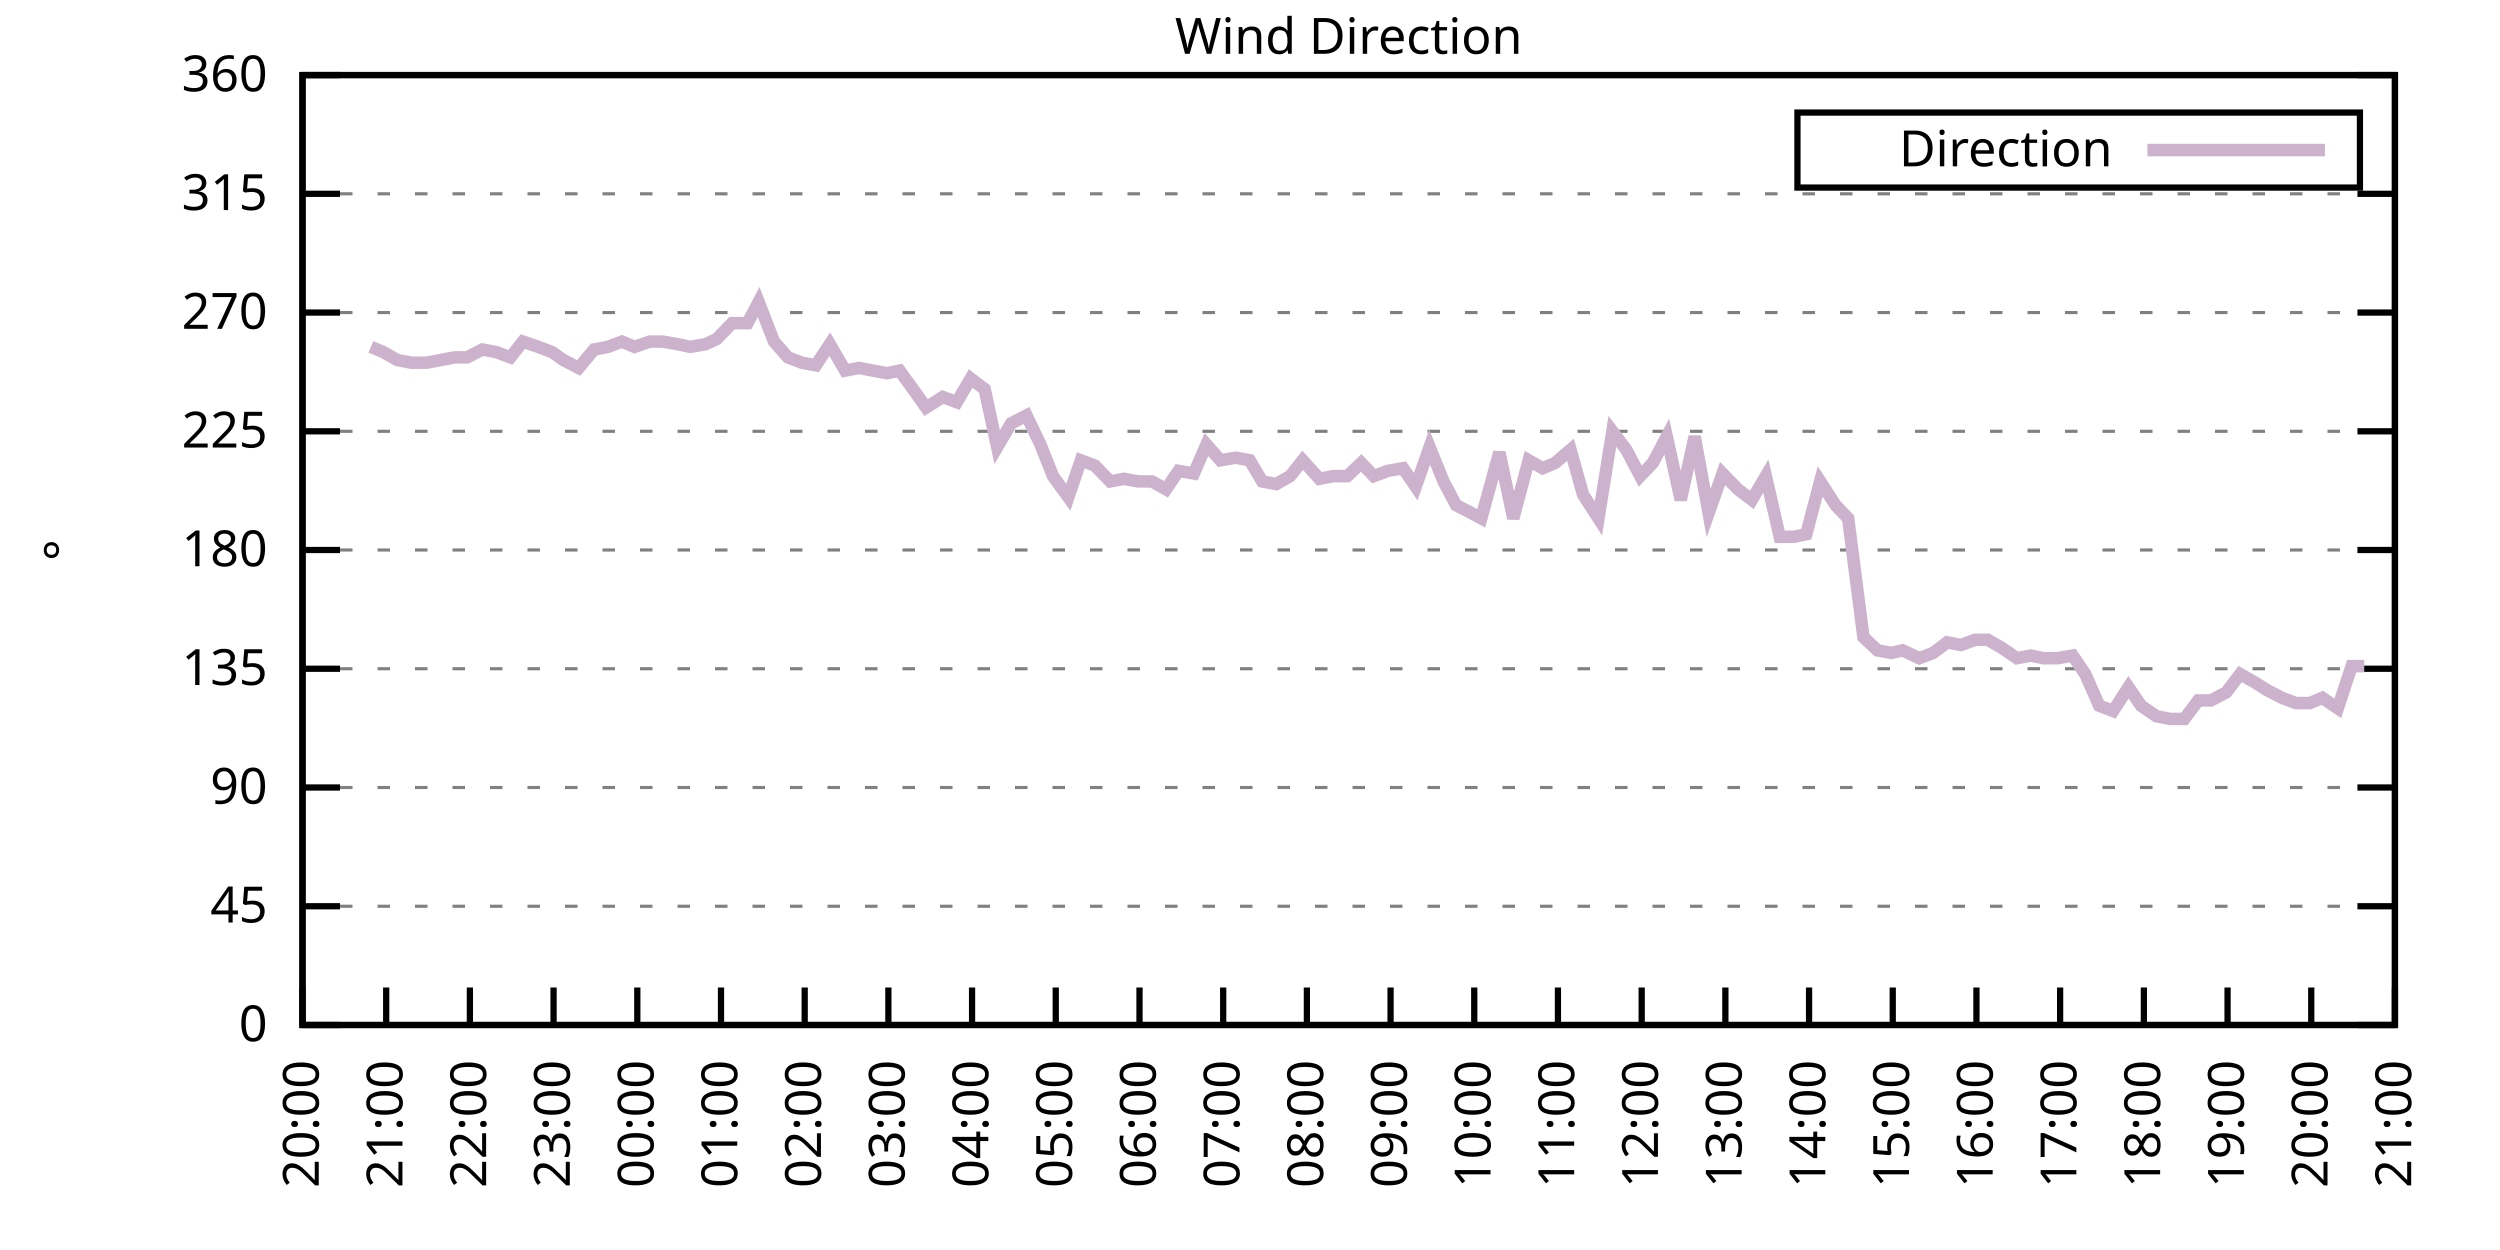
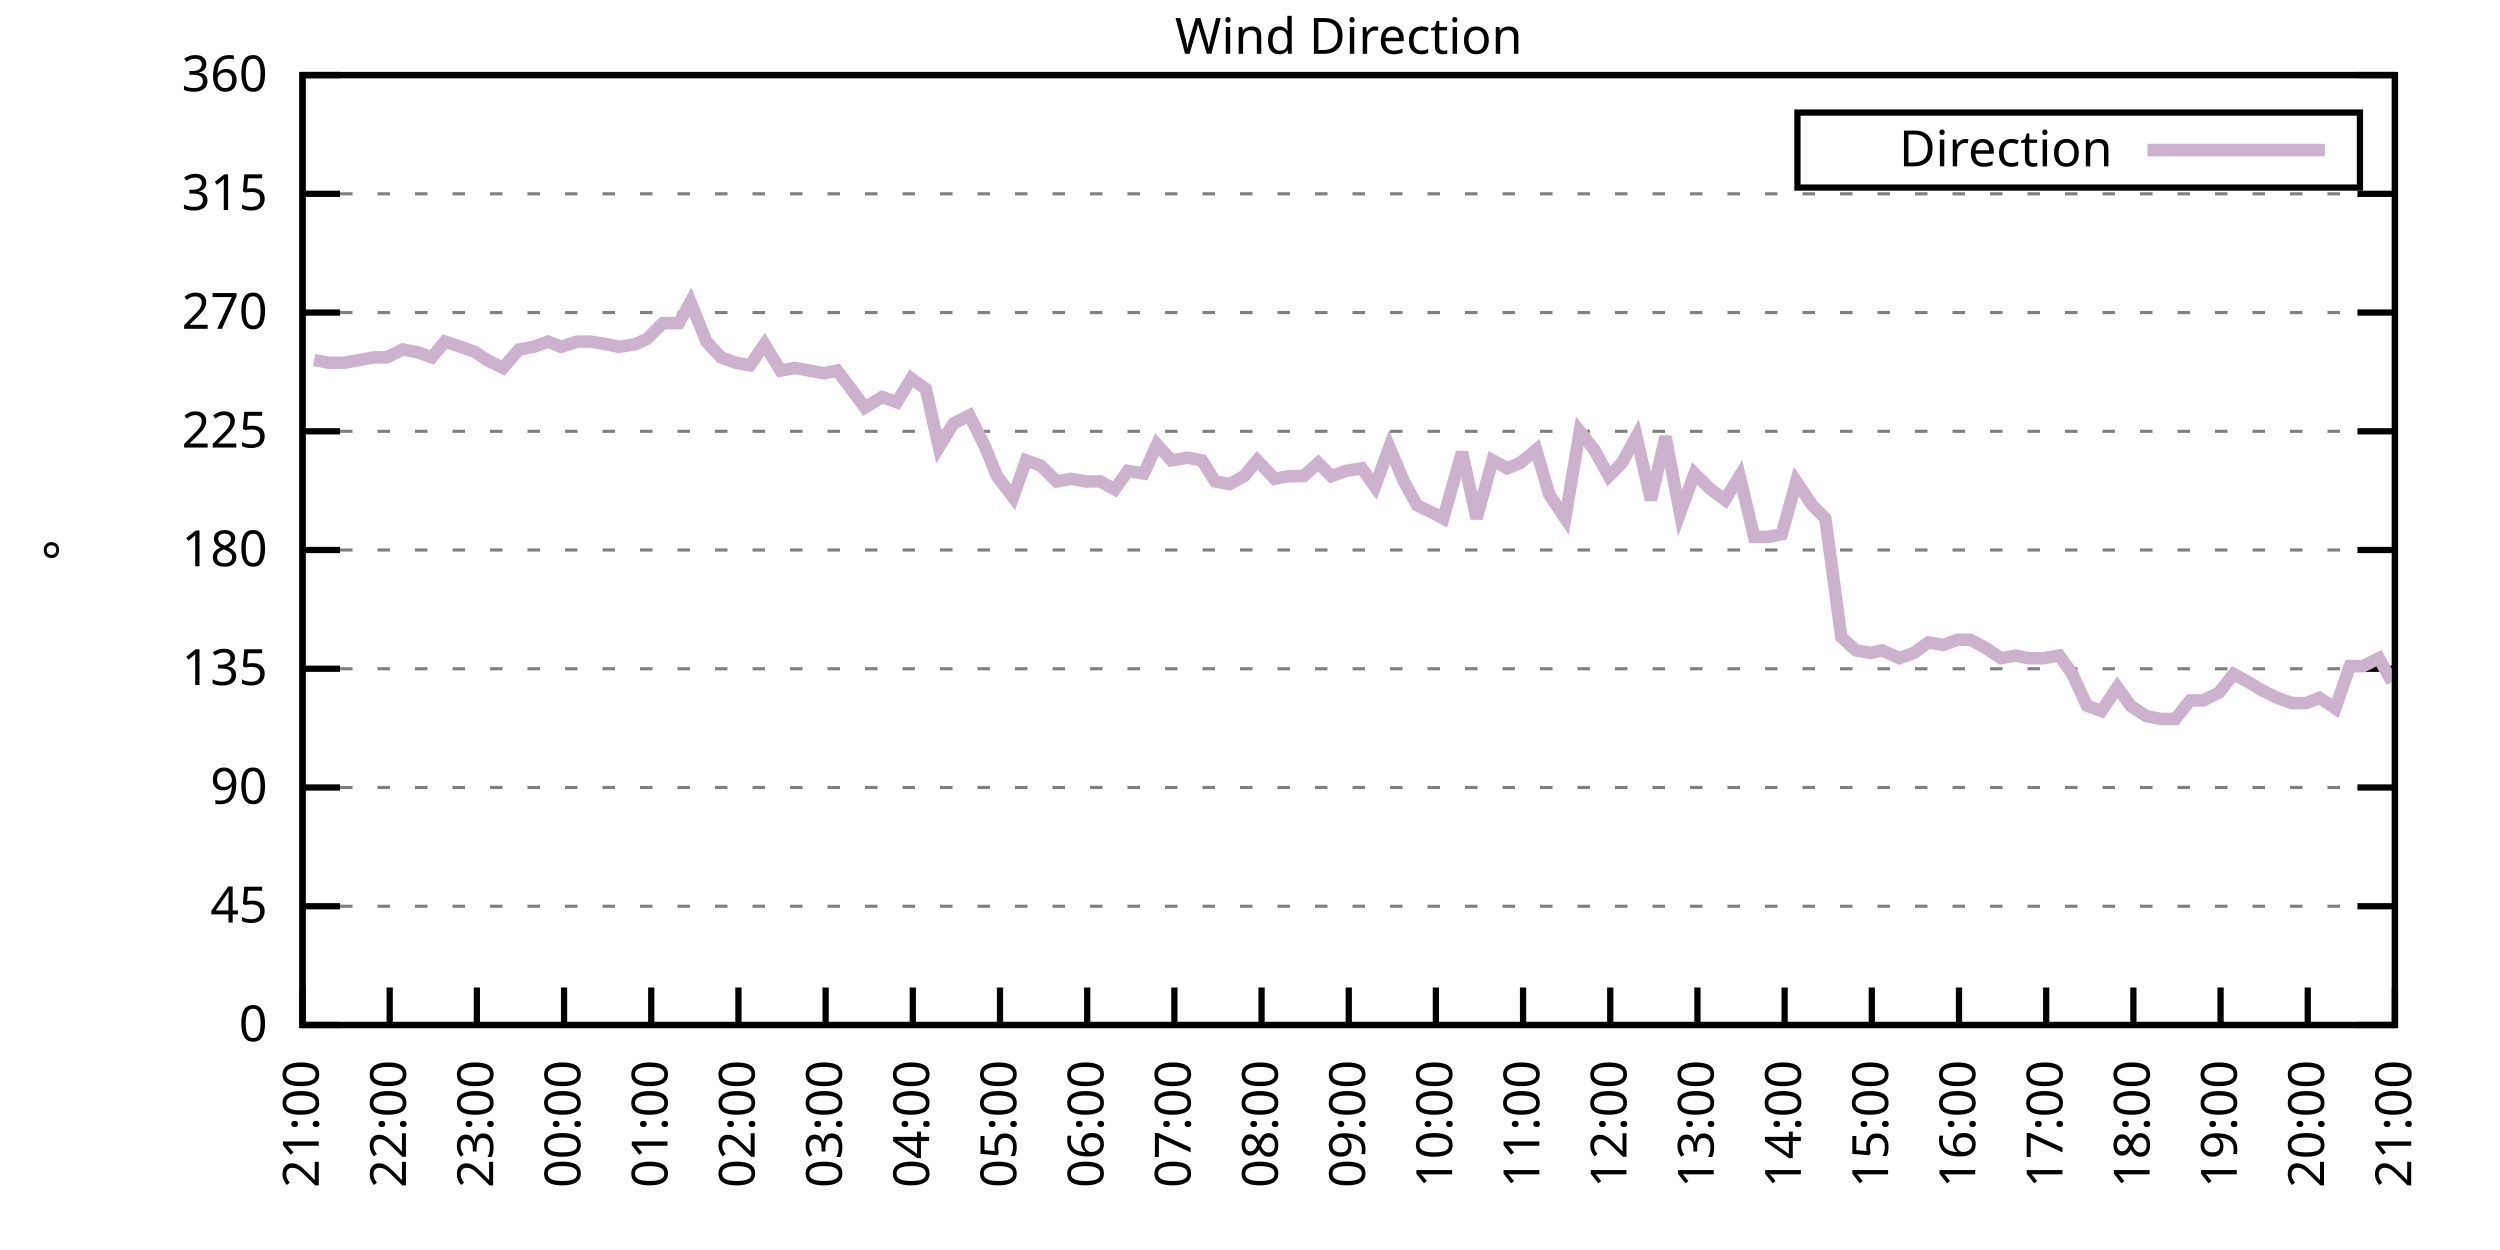
<svg xmlns="http://www.w3.org/2000/svg" xmlns:xlink="http://www.w3.org/1999/xlink" width="400" height="200" viewBox="0 0 400 200">
  <g id="gnuplot_canvas">
    <rect x="0" y="0" width="400" height="200" fill="none" />
    <defs>
      <circle id="gpDot" r="0.5" stroke-width="0.5" stroke="currentColor" />
      <path id="gpPt0" stroke-width="0.333" stroke="currentColor" d="M-1,0 h2 M0,-1 v2" />
      <path id="gpPt1" stroke-width="0.333" stroke="currentColor" d="M-1,-1 L1,1 M1,-1 L-1,1" />
      <path id="gpPt2" stroke-width="0.333" stroke="currentColor" d="M-1,0 L1,0 M0,-1 L0,1 M-1,-1 L1,1 M-1,1 L1,-1" />
      <rect id="gpPt3" stroke-width="0.333" stroke="currentColor" x="-1" y="-1" width="2" height="2" />
      <rect id="gpPt4" stroke-width="0.333" stroke="currentColor" fill="currentColor" x="-1" y="-1" width="2" height="2" />
      <circle id="gpPt5" stroke-width="0.333" stroke="currentColor" cx="0" cy="0" r="1" />
      <use xlink:href="#gpPt5" id="gpPt6" fill="currentColor" stroke="none" />
      <path id="gpPt7" stroke-width="0.333" stroke="currentColor" d="M0,-1.33 L-1.33,0.67 L1.33,0.67 z" />
      <use xlink:href="#gpPt7" id="gpPt8" fill="currentColor" stroke="none" />
      <use xlink:href="#gpPt7" id="gpPt9" stroke="currentColor" transform="rotate(180)" />
      <use xlink:href="#gpPt9" id="gpPt10" fill="currentColor" stroke="none" />
      <use xlink:href="#gpPt3" id="gpPt11" stroke="currentColor" transform="rotate(45)" />
      <use xlink:href="#gpPt11" id="gpPt12" fill="currentColor" stroke="none" />
      <path id="gpPt13" stroke-width="0.333" stroke="currentColor" d="M0,1.330 L1.265,0.411 L0.782,-1.067 L-0.782,-1.076 L-1.265,0.411 z" />
      <use xlink:href="#gpPt13" id="gpPt14" fill="currentColor" stroke="none" />
      <filter id="textbox" filterUnits="objectBoundingBox" x="0" y="0" height="1" width="1">
        <feFlood flood-color="white" flood-opacity="1" result="bgnd" />
        <feComposite in="SourceGraphic" in2="bgnd" operator="atop" />
      </filter>
      <filter id="greybox" filterUnits="objectBoundingBox" x="0" y="0" height="1" width="1">
        <feFlood flood-color="lightgrey" flood-opacity="1" result="grey" />
        <feComposite in="SourceGraphic" in2="grey" operator="atop" />
      </filter>
    </defs>
    <g fill="none" color="white" stroke="currentColor" stroke-width="1.00" stroke-linecap="butt" stroke-linejoin="miter">
</g>
    <g fill="none" color="black" stroke="currentColor" stroke-width="1.00" stroke-linecap="butt" stroke-linejoin="miter">
      <g stroke="none" shape-rendering="crispEdges">
        <polygon fill="rgb(255, 255, 255)" points="48.40,164.00 383.18,164.00 383.18,12.02 48.40,12.02 " />
      </g>
    </g>
    <g fill="none" color="black" stroke="currentColor" stroke-width="1.00" stroke-linecap="butt" stroke-linejoin="miter">
</g>
    <g fill="none" color="black" stroke="black" stroke-width="0.50" stroke-linecap="butt" stroke-linejoin="miter">
</g>
    <g fill="none" color="gray" stroke="currentColor" stroke-width="0.50" stroke-linecap="butt" stroke-linejoin="miter">
      <path stroke="gray" stroke-dasharray="2,4" class="gridline" d="M48.40,164.00 L383.19,164.00  " />
    </g>
    <g fill="none" color="gray" stroke="gray" stroke-width="1.00" stroke-linecap="butt" stroke-linejoin="miter">
</g>
    <g fill="none" color="black" stroke="currentColor" stroke-width="1.00" stroke-linecap="butt" stroke-linejoin="miter">
      <path stroke="black" d="M48.40,164.00 L54.40,164.00 M383.19,164.00 L377.19,164.00  " />
      <g transform="translate(42.80,166.60)" stroke="none" fill="black" font-family="Sans" font-size="8.00" text-anchor="end">
        <text>
          <tspan font-family="Sans"> 0</tspan>
        </text>
      </g>
    </g>
    <g fill="none" color="black" stroke="currentColor" stroke-width="1.00" stroke-linecap="butt" stroke-linejoin="miter">
</g>
    <g fill="none" color="black" stroke="black" stroke-width="0.50" stroke-linecap="butt" stroke-linejoin="miter">
</g>
    <g fill="none" color="gray" stroke="currentColor" stroke-width="0.50" stroke-linecap="butt" stroke-linejoin="miter">
      <path stroke="gray" stroke-dasharray="2,4" class="gridline" d="M48.40,145.00 L383.19,145.00  " />
    </g>
    <g fill="none" color="gray" stroke="gray" stroke-width="1.00" stroke-linecap="butt" stroke-linejoin="miter">
</g>
    <g fill="none" color="black" stroke="currentColor" stroke-width="1.00" stroke-linecap="butt" stroke-linejoin="miter">
      <path stroke="black" d="M48.40,145.00 L54.40,145.00 M383.19,145.00 L377.19,145.00  " />
      <g transform="translate(42.80,147.60)" stroke="none" fill="black" font-family="Sans" font-size="8.00" text-anchor="end">
        <text>
          <tspan font-family="Sans"> 45</tspan>
        </text>
      </g>
    </g>
    <g fill="none" color="black" stroke="currentColor" stroke-width="1.00" stroke-linecap="butt" stroke-linejoin="miter">
</g>
    <g fill="none" color="black" stroke="black" stroke-width="0.50" stroke-linecap="butt" stroke-linejoin="miter">
</g>
    <g fill="none" color="gray" stroke="currentColor" stroke-width="0.50" stroke-linecap="butt" stroke-linejoin="miter">
      <path stroke="gray" stroke-dasharray="2,4" class="gridline" d="M48.40,126.00 L383.19,126.00  " />
    </g>
    <g fill="none" color="gray" stroke="gray" stroke-width="1.00" stroke-linecap="butt" stroke-linejoin="miter">
</g>
    <g fill="none" color="black" stroke="currentColor" stroke-width="1.00" stroke-linecap="butt" stroke-linejoin="miter">
      <path stroke="black" d="M48.40,126.00 L54.40,126.00 M383.19,126.00 L377.19,126.00  " />
      <g transform="translate(42.80,128.60)" stroke="none" fill="black" font-family="Sans" font-size="8.00" text-anchor="end">
        <text>
          <tspan font-family="Sans"> 90</tspan>
        </text>
      </g>
    </g>
    <g fill="none" color="black" stroke="currentColor" stroke-width="1.00" stroke-linecap="butt" stroke-linejoin="miter">
</g>
    <g fill="none" color="black" stroke="black" stroke-width="0.50" stroke-linecap="butt" stroke-linejoin="miter">
</g>
    <g fill="none" color="gray" stroke="currentColor" stroke-width="0.50" stroke-linecap="butt" stroke-linejoin="miter">
      <path stroke="gray" stroke-dasharray="2,4" class="gridline" d="M48.40,107.00 L383.19,107.00  " />
    </g>
    <g fill="none" color="gray" stroke="gray" stroke-width="1.00" stroke-linecap="butt" stroke-linejoin="miter">
</g>
    <g fill="none" color="black" stroke="currentColor" stroke-width="1.00" stroke-linecap="butt" stroke-linejoin="miter">
      <path stroke="black" d="M48.40,107.00 L54.40,107.00 M383.19,107.00 L377.19,107.00  " />
      <g transform="translate(42.80,109.60)" stroke="none" fill="black" font-family="Sans" font-size="8.00" text-anchor="end">
        <text>
          <tspan font-family="Sans"> 135</tspan>
        </text>
      </g>
    </g>
    <g fill="none" color="black" stroke="currentColor" stroke-width="1.00" stroke-linecap="butt" stroke-linejoin="miter">
</g>
    <g fill="none" color="black" stroke="black" stroke-width="0.50" stroke-linecap="butt" stroke-linejoin="miter">
</g>
    <g fill="none" color="gray" stroke="currentColor" stroke-width="0.50" stroke-linecap="butt" stroke-linejoin="miter">
      <path stroke="gray" stroke-dasharray="2,4" class="gridline" d="M48.40,88.00 L383.19,88.00  " />
    </g>
    <g fill="none" color="gray" stroke="gray" stroke-width="1.00" stroke-linecap="butt" stroke-linejoin="miter">
</g>
    <g fill="none" color="black" stroke="currentColor" stroke-width="1.00" stroke-linecap="butt" stroke-linejoin="miter">
      <path stroke="black" d="M48.40,88.00 L54.40,88.00 M383.19,88.00 L377.19,88.00  " />
      <g transform="translate(42.80,90.60)" stroke="none" fill="black" font-family="Sans" font-size="8.00" text-anchor="end">
        <text>
          <tspan font-family="Sans"> 180</tspan>
        </text>
      </g>
    </g>
    <g fill="none" color="black" stroke="currentColor" stroke-width="1.00" stroke-linecap="butt" stroke-linejoin="miter">
</g>
    <g fill="none" color="black" stroke="black" stroke-width="0.50" stroke-linecap="butt" stroke-linejoin="miter">
</g>
    <g fill="none" color="gray" stroke="currentColor" stroke-width="0.50" stroke-linecap="butt" stroke-linejoin="miter">
      <path stroke="gray" stroke-dasharray="2,4" class="gridline" d="M48.40,69.01 L383.19,69.01  " />
    </g>
    <g fill="none" color="gray" stroke="gray" stroke-width="1.00" stroke-linecap="butt" stroke-linejoin="miter">
</g>
    <g fill="none" color="black" stroke="currentColor" stroke-width="1.00" stroke-linecap="butt" stroke-linejoin="miter">
      <path stroke="black" d="M48.40,69.01 L54.40,69.01 M383.19,69.01 L377.19,69.01  " />
      <g transform="translate(42.80,71.61)" stroke="none" fill="black" font-family="Sans" font-size="8.00" text-anchor="end">
        <text>
          <tspan font-family="Sans"> 225</tspan>
        </text>
      </g>
    </g>
    <g fill="none" color="black" stroke="currentColor" stroke-width="1.00" stroke-linecap="butt" stroke-linejoin="miter">
</g>
    <g fill="none" color="black" stroke="black" stroke-width="0.50" stroke-linecap="butt" stroke-linejoin="miter">
</g>
    <g fill="none" color="gray" stroke="currentColor" stroke-width="0.50" stroke-linecap="butt" stroke-linejoin="miter">
      <path stroke="gray" stroke-dasharray="2,4" class="gridline" d="M48.40,50.01 L383.19,50.01  " />
    </g>
    <g fill="none" color="gray" stroke="gray" stroke-width="1.00" stroke-linecap="butt" stroke-linejoin="miter">
</g>
    <g fill="none" color="black" stroke="currentColor" stroke-width="1.00" stroke-linecap="butt" stroke-linejoin="miter">
      <path stroke="black" d="M48.40,50.01 L54.40,50.01 M383.19,50.01 L377.19,50.01  " />
      <g transform="translate(42.80,52.61)" stroke="none" fill="black" font-family="Sans" font-size="8.00" text-anchor="end">
        <text>
          <tspan font-family="Sans"> 270</tspan>
        </text>
      </g>
    </g>
    <g fill="none" color="black" stroke="currentColor" stroke-width="1.00" stroke-linecap="butt" stroke-linejoin="miter">
</g>
    <g fill="none" color="black" stroke="black" stroke-width="0.50" stroke-linecap="butt" stroke-linejoin="miter">
</g>
    <g fill="none" color="gray" stroke="currentColor" stroke-width="0.50" stroke-linecap="butt" stroke-linejoin="miter">
      <path stroke="gray" stroke-dasharray="2,4" class="gridline" d="M48.40,31.01 L383.19,31.01  " />
    </g>
    <g fill="none" color="gray" stroke="gray" stroke-width="1.00" stroke-linecap="butt" stroke-linejoin="miter">
</g>
    <g fill="none" color="black" stroke="currentColor" stroke-width="1.00" stroke-linecap="butt" stroke-linejoin="miter">
      <path stroke="black" d="M48.40,31.01 L54.40,31.01 M383.19,31.01 L377.19,31.01  " />
      <g transform="translate(42.80,33.61)" stroke="none" fill="black" font-family="Sans" font-size="8.00" text-anchor="end">
        <text>
          <tspan font-family="Sans"> 315</tspan>
        </text>
      </g>
    </g>
    <g fill="none" color="black" stroke="currentColor" stroke-width="1.00" stroke-linecap="butt" stroke-linejoin="miter">
</g>
    <g fill="none" color="black" stroke="black" stroke-width="0.50" stroke-linecap="butt" stroke-linejoin="miter">
</g>
    <g fill="none" color="gray" stroke="currentColor" stroke-width="0.50" stroke-linecap="butt" stroke-linejoin="miter">
      <path stroke="gray" stroke-dasharray="2,4" class="gridline" d="M48.40,12.01 L383.19,12.01  " />
    </g>
    <g fill="none" color="gray" stroke="gray" stroke-width="1.00" stroke-linecap="butt" stroke-linejoin="miter">
</g>
    <g fill="none" color="black" stroke="currentColor" stroke-width="1.00" stroke-linecap="butt" stroke-linejoin="miter">
      <path stroke="black" d="M48.40,12.01 L54.40,12.01 M383.19,12.01 L377.19,12.01  " />
      <g transform="translate(42.80,14.61)" stroke="none" fill="black" font-family="Sans" font-size="8.00" text-anchor="end">
        <text>
          <tspan font-family="Sans"> 360</tspan>
        </text>
      </g>
    </g>
    <g fill="none" color="black" stroke="currentColor" stroke-width="1.00" stroke-linecap="butt" stroke-linejoin="miter">
      <path stroke="black" d="M48.40,164.00 L48.40,158.00  " />
      <g transform="translate(51.00,169.60) rotate(270.00)" stroke="none" fill="black" font-family="Sans" font-size="8.00" text-anchor="end">
        <text>
-           <tspan font-family="Sans">20:00</tspan>
-         </text>
-       </g>
-     </g>
-     <g fill="none" color="black" stroke="currentColor" stroke-width="1.00" stroke-linecap="butt" stroke-linejoin="miter">
-       <path stroke="black" d="M61.79,164.00 L61.79,158.00  " />
-       <g transform="translate(64.39,169.60) rotate(270.00)" stroke="none" fill="black" font-family="Sans" font-size="8.00" text-anchor="end">
-         <text>
          <tspan font-family="Sans">21:00</tspan>
        </text>
      </g>
    </g>
    <g fill="none" color="black" stroke="currentColor" stroke-width="1.00" stroke-linecap="butt" stroke-linejoin="miter">
-       <path stroke="black" d="M75.18,164.00 L75.18,158.00  " />
-       <g transform="translate(77.78,169.60) rotate(270.00)" stroke="none" fill="black" font-family="Sans" font-size="8.00" text-anchor="end">
+       <path stroke="black" d="M62.35,164.00 L62.35,158.00  " />
+       <g transform="translate(64.95,169.60) rotate(270.00)" stroke="none" fill="black" font-family="Sans" font-size="8.00" text-anchor="end">
        <text>
          <tspan font-family="Sans">22:00</tspan>
        </text>
      </g>
    </g>
    <g fill="none" color="black" stroke="currentColor" stroke-width="1.00" stroke-linecap="butt" stroke-linejoin="miter">
-       <path stroke="black" d="M88.57,164.00 L88.57,158.00  " />
-       <g transform="translate(91.17,169.60) rotate(270.00)" stroke="none" fill="black" font-family="Sans" font-size="8.00" text-anchor="end">
+       <path stroke="black" d="M76.30,164.00 L76.30,158.00  " />
+       <g transform="translate(78.90,169.60) rotate(270.00)" stroke="none" fill="black" font-family="Sans" font-size="8.00" text-anchor="end">
        <text>
          <tspan font-family="Sans">23:00</tspan>
        </text>
      </g>
    </g>
    <g fill="none" color="black" stroke="currentColor" stroke-width="1.00" stroke-linecap="butt" stroke-linejoin="miter">
-       <path stroke="black" d="M101.97,164.00 L101.97,158.00  " />
-       <g transform="translate(104.57,169.60) rotate(270.00)" stroke="none" fill="black" font-family="Sans" font-size="8.00" text-anchor="end">
+       <path stroke="black" d="M90.25,164.00 L90.25,158.00  " />
+       <g transform="translate(92.85,169.60) rotate(270.00)" stroke="none" fill="black" font-family="Sans" font-size="8.00" text-anchor="end">
        <text>
          <tspan font-family="Sans">00:00</tspan>
        </text>
      </g>
    </g>
    <g fill="none" color="black" stroke="currentColor" stroke-width="1.00" stroke-linecap="butt" stroke-linejoin="miter">
-       <path stroke="black" d="M115.36,164.00 L115.36,158.00  " />
-       <g transform="translate(117.96,169.60) rotate(270.00)" stroke="none" fill="black" font-family="Sans" font-size="8.00" text-anchor="end">
+       <path stroke="black" d="M104.20,164.00 L104.20,158.00  " />
+       <g transform="translate(106.80,169.60) rotate(270.00)" stroke="none" fill="black" font-family="Sans" font-size="8.00" text-anchor="end">
        <text>
          <tspan font-family="Sans">01:00</tspan>
        </text>
      </g>
    </g>
    <g fill="none" color="black" stroke="currentColor" stroke-width="1.00" stroke-linecap="butt" stroke-linejoin="miter">
-       <path stroke="black" d="M128.75,164.00 L128.75,158.00  " />
-       <g transform="translate(131.35,169.60) rotate(270.00)" stroke="none" fill="black" font-family="Sans" font-size="8.00" text-anchor="end">
+       <path stroke="black" d="M118.15,164.00 L118.15,158.00  " />
+       <g transform="translate(120.75,169.60) rotate(270.00)" stroke="none" fill="black" font-family="Sans" font-size="8.00" text-anchor="end">
        <text>
          <tspan font-family="Sans">02:00</tspan>
        </text>
      </g>
    </g>
    <g fill="none" color="black" stroke="currentColor" stroke-width="1.00" stroke-linecap="butt" stroke-linejoin="miter">
-       <path stroke="black" d="M142.14,164.00 L142.14,158.00  " />
-       <g transform="translate(144.74,169.60) rotate(270.00)" stroke="none" fill="black" font-family="Sans" font-size="8.00" text-anchor="end">
+       <path stroke="black" d="M132.10,164.00 L132.10,158.00  " />
+       <g transform="translate(134.70,169.60) rotate(270.00)" stroke="none" fill="black" font-family="Sans" font-size="8.00" text-anchor="end">
        <text>
          <tspan font-family="Sans">03:00</tspan>
        </text>
      </g>
    </g>
    <g fill="none" color="black" stroke="currentColor" stroke-width="1.00" stroke-linecap="butt" stroke-linejoin="miter">
-       <path stroke="black" d="M155.53,164.00 L155.53,158.00  " />
-       <g transform="translate(158.13,169.60) rotate(270.00)" stroke="none" fill="black" font-family="Sans" font-size="8.00" text-anchor="end">
+       <path stroke="black" d="M146.05,164.00 L146.05,158.00  " />
+       <g transform="translate(148.65,169.60) rotate(270.00)" stroke="none" fill="black" font-family="Sans" font-size="8.00" text-anchor="end">
        <text>
          <tspan font-family="Sans">04:00</tspan>
        </text>
      </g>
    </g>
    <g fill="none" color="black" stroke="currentColor" stroke-width="1.00" stroke-linecap="butt" stroke-linejoin="miter">
-       <path stroke="black" d="M168.92,164.00 L168.92,158.00  " />
-       <g transform="translate(171.52,169.60) rotate(270.00)" stroke="none" fill="black" font-family="Sans" font-size="8.00" text-anchor="end">
+       <path stroke="black" d="M160.00,164.00 L160.00,158.00  " />
+       <g transform="translate(162.60,169.60) rotate(270.00)" stroke="none" fill="black" font-family="Sans" font-size="8.00" text-anchor="end">
        <text>
          <tspan font-family="Sans">05:00</tspan>
        </text>
      </g>
    </g>
    <g fill="none" color="black" stroke="currentColor" stroke-width="1.00" stroke-linecap="butt" stroke-linejoin="miter">
-       <path stroke="black" d="M182.32,164.00 L182.32,158.00  " />
-       <g transform="translate(184.92,169.60) rotate(270.00)" stroke="none" fill="black" font-family="Sans" font-size="8.00" text-anchor="end">
+       <path stroke="black" d="M173.95,164.00 L173.95,158.00  " />
+       <g transform="translate(176.55,169.60) rotate(270.00)" stroke="none" fill="black" font-family="Sans" font-size="8.00" text-anchor="end">
        <text>
          <tspan font-family="Sans">06:00</tspan>
        </text>
      </g>
    </g>
    <g fill="none" color="black" stroke="currentColor" stroke-width="1.00" stroke-linecap="butt" stroke-linejoin="miter">
-       <path stroke="black" d="M195.71,164.00 L195.71,158.00  " />
-       <g transform="translate(198.31,169.60) rotate(270.00)" stroke="none" fill="black" font-family="Sans" font-size="8.00" text-anchor="end">
+       <path stroke="black" d="M187.90,164.00 L187.90,158.00  " />
+       <g transform="translate(190.50,169.60) rotate(270.00)" stroke="none" fill="black" font-family="Sans" font-size="8.00" text-anchor="end">
        <text>
          <tspan font-family="Sans">07:00</tspan>
        </text>
      </g>
    </g>
    <g fill="none" color="black" stroke="currentColor" stroke-width="1.00" stroke-linecap="butt" stroke-linejoin="miter">
-       <path stroke="black" d="M209.10,164.00 L209.10,158.00  " />
-       <g transform="translate(211.70,169.60) rotate(270.00)" stroke="none" fill="black" font-family="Sans" font-size="8.00" text-anchor="end">
+       <path stroke="black" d="M201.85,164.00 L201.85,158.00  " />
+       <g transform="translate(204.45,169.60) rotate(270.00)" stroke="none" fill="black" font-family="Sans" font-size="8.00" text-anchor="end">
        <text>
          <tspan font-family="Sans">08:00</tspan>
        </text>
      </g>
    </g>
    <g fill="none" color="black" stroke="currentColor" stroke-width="1.00" stroke-linecap="butt" stroke-linejoin="miter">
-       <path stroke="black" d="M222.49,164.00 L222.49,158.00  " />
-       <g transform="translate(225.09,169.60) rotate(270.00)" stroke="none" fill="black" font-family="Sans" font-size="8.00" text-anchor="end">
+       <path stroke="black" d="M215.80,164.00 L215.80,158.00  " />
+       <g transform="translate(218.40,169.60) rotate(270.00)" stroke="none" fill="black" font-family="Sans" font-size="8.00" text-anchor="end">
        <text>
          <tspan font-family="Sans">09:00</tspan>
        </text>
      </g>
    </g>
    <g fill="none" color="black" stroke="currentColor" stroke-width="1.00" stroke-linecap="butt" stroke-linejoin="miter">
-       <path stroke="black" d="M235.88,164.00 L235.88,158.00  " />
-       <g transform="translate(238.48,169.60) rotate(270.00)" stroke="none" fill="black" font-family="Sans" font-size="8.00" text-anchor="end">
+       <path stroke="black" d="M229.74,164.00 L229.74,158.00  " />
+       <g transform="translate(232.34,169.60) rotate(270.00)" stroke="none" fill="black" font-family="Sans" font-size="8.00" text-anchor="end">
        <text>
          <tspan font-family="Sans">10:00</tspan>
        </text>
      </g>
    </g>
    <g fill="none" color="black" stroke="currentColor" stroke-width="1.00" stroke-linecap="butt" stroke-linejoin="miter">
-       <path stroke="black" d="M249.27,164.00 L249.27,158.00  " />
-       <g transform="translate(251.87,169.60) rotate(270.00)" stroke="none" fill="black" font-family="Sans" font-size="8.00" text-anchor="end">
+       <path stroke="black" d="M243.69,164.00 L243.69,158.00  " />
+       <g transform="translate(246.29,169.60) rotate(270.00)" stroke="none" fill="black" font-family="Sans" font-size="8.00" text-anchor="end">
        <text>
          <tspan font-family="Sans">11:00</tspan>
        </text>
      </g>
    </g>
    <g fill="none" color="black" stroke="currentColor" stroke-width="1.00" stroke-linecap="butt" stroke-linejoin="miter">
-       <path stroke="black" d="M262.67,164.00 L262.67,158.00  " />
-       <g transform="translate(265.27,169.60) rotate(270.00)" stroke="none" fill="black" font-family="Sans" font-size="8.00" text-anchor="end">
+       <path stroke="black" d="M257.64,164.00 L257.64,158.00  " />
+       <g transform="translate(260.24,169.60) rotate(270.00)" stroke="none" fill="black" font-family="Sans" font-size="8.00" text-anchor="end">
        <text>
          <tspan font-family="Sans">12:00</tspan>
        </text>
      </g>
    </g>
    <g fill="none" color="black" stroke="currentColor" stroke-width="1.00" stroke-linecap="butt" stroke-linejoin="miter">
-       <path stroke="black" d="M276.06,164.00 L276.06,158.00  " />
-       <g transform="translate(278.66,169.60) rotate(270.00)" stroke="none" fill="black" font-family="Sans" font-size="8.00" text-anchor="end">
+       <path stroke="black" d="M271.59,164.00 L271.59,158.00  " />
+       <g transform="translate(274.19,169.60) rotate(270.00)" stroke="none" fill="black" font-family="Sans" font-size="8.00" text-anchor="end">
        <text>
          <tspan font-family="Sans">13:00</tspan>
        </text>
      </g>
    </g>
    <g fill="none" color="black" stroke="currentColor" stroke-width="1.00" stroke-linecap="butt" stroke-linejoin="miter">
-       <path stroke="black" d="M289.45,164.00 L289.45,158.00  " />
-       <g transform="translate(292.05,169.60) rotate(270.00)" stroke="none" fill="black" font-family="Sans" font-size="8.00" text-anchor="end">
+       <path stroke="black" d="M285.54,164.00 L285.54,158.00  " />
+       <g transform="translate(288.14,169.60) rotate(270.00)" stroke="none" fill="black" font-family="Sans" font-size="8.00" text-anchor="end">
        <text>
          <tspan font-family="Sans">14:00</tspan>
        </text>
      </g>
    </g>
    <g fill="none" color="black" stroke="currentColor" stroke-width="1.00" stroke-linecap="butt" stroke-linejoin="miter">
-       <path stroke="black" d="M302.84,164.00 L302.84,158.00  " />
-       <g transform="translate(305.44,169.60) rotate(270.00)" stroke="none" fill="black" font-family="Sans" font-size="8.00" text-anchor="end">
+       <path stroke="black" d="M299.49,164.00 L299.49,158.00  " />
+       <g transform="translate(302.09,169.60) rotate(270.00)" stroke="none" fill="black" font-family="Sans" font-size="8.00" text-anchor="end">
        <text>
          <tspan font-family="Sans">15:00</tspan>
        </text>
      </g>
    </g>
    <g fill="none" color="black" stroke="currentColor" stroke-width="1.00" stroke-linecap="butt" stroke-linejoin="miter">
-       <path stroke="black" d="M316.23,164.00 L316.23,158.00  " />
-       <g transform="translate(318.83,169.60) rotate(270.00)" stroke="none" fill="black" font-family="Sans" font-size="8.00" text-anchor="end">
+       <path stroke="black" d="M313.44,164.00 L313.44,158.00  " />
+       <g transform="translate(316.04,169.60) rotate(270.00)" stroke="none" fill="black" font-family="Sans" font-size="8.00" text-anchor="end">
        <text>
          <tspan font-family="Sans">16:00</tspan>
        </text>
      </g>
    </g>
    <g fill="none" color="black" stroke="currentColor" stroke-width="1.00" stroke-linecap="butt" stroke-linejoin="miter">
-       <path stroke="black" d="M329.62,164.00 L329.62,158.00  " />
-       <g transform="translate(332.22,169.60) rotate(270.00)" stroke="none" fill="black" font-family="Sans" font-size="8.00" text-anchor="end">
+       <path stroke="black" d="M327.39,164.00 L327.39,158.00  " />
+       <g transform="translate(329.99,169.60) rotate(270.00)" stroke="none" fill="black" font-family="Sans" font-size="8.00" text-anchor="end">
        <text>
          <tspan font-family="Sans">17:00</tspan>
        </text>
      </g>
    </g>
    <g fill="none" color="black" stroke="currentColor" stroke-width="1.00" stroke-linecap="butt" stroke-linejoin="miter">
-       <path stroke="black" d="M343.02,164.00 L343.02,158.00  " />
-       <g transform="translate(345.62,169.60) rotate(270.00)" stroke="none" fill="black" font-family="Sans" font-size="8.00" text-anchor="end">
+       <path stroke="black" d="M341.34,164.00 L341.34,158.00  " />
+       <g transform="translate(343.94,169.60) rotate(270.00)" stroke="none" fill="black" font-family="Sans" font-size="8.00" text-anchor="end">
        <text>
          <tspan font-family="Sans">18:00</tspan>
        </text>
      </g>
    </g>
    <g fill="none" color="black" stroke="currentColor" stroke-width="1.00" stroke-linecap="butt" stroke-linejoin="miter">
-       <path stroke="black" d="M356.41,164.00 L356.41,158.00  " />
-       <g transform="translate(359.01,169.60) rotate(270.00)" stroke="none" fill="black" font-family="Sans" font-size="8.00" text-anchor="end">
+       <path stroke="black" d="M355.29,164.00 L355.29,158.00  " />
+       <g transform="translate(357.89,169.60) rotate(270.00)" stroke="none" fill="black" font-family="Sans" font-size="8.00" text-anchor="end">
        <text>
          <tspan font-family="Sans">19:00</tspan>
        </text>
      </g>
    </g>
    <g fill="none" color="black" stroke="currentColor" stroke-width="1.00" stroke-linecap="butt" stroke-linejoin="miter">
-       <path stroke="black" d="M369.80,164.00 L369.80,158.00  " />
-       <g transform="translate(372.40,169.60) rotate(270.00)" stroke="none" fill="black" font-family="Sans" font-size="8.00" text-anchor="end">
+       <path stroke="black" d="M369.24,164.00 L369.24,158.00  " />
+       <g transform="translate(371.84,169.60) rotate(270.00)" stroke="none" fill="black" font-family="Sans" font-size="8.00" text-anchor="end">
        <text>
          <tspan font-family="Sans">20:00</tspan>
        </text>
      </g>
    </g>
    <g fill="none" color="black" stroke="currentColor" stroke-width="1.00" stroke-linecap="butt" stroke-linejoin="miter">
      <path stroke="black" d="M383.19,164.00 L383.19,158.00  " />
      <g transform="translate(385.79,169.60) rotate(270.00)" stroke="none" fill="black" font-family="Sans" font-size="8.00" text-anchor="end">
        <text>
          <tspan font-family="Sans">21:00</tspan>
        </text>
      </g>
    </g>
    <g fill="none" color="black" stroke="currentColor" stroke-width="1.00" stroke-linecap="butt" stroke-linejoin="miter">
</g>
    <g fill="none" color="black" stroke="currentColor" stroke-width="1.00" stroke-linecap="butt" stroke-linejoin="miter">
      <path stroke="black" d="M48.40,12.01 L48.40,164.00 L383.19,164.00 L383.19,12.01 L48.40,12.01 Z  " />
    </g>
    <g fill="none" color="black" stroke="currentColor" stroke-width="1.00" stroke-linecap="butt" stroke-linejoin="miter">
</g>
    <g fill="none" color="black" stroke="currentColor" stroke-width="1.00" stroke-linecap="butt" stroke-linejoin="miter">
      <path stroke="black" d="M287.59,30.01 L287.59,18.01 L377.59,18.01 L377.59,30.01 L287.59,30.01 Z  " />
    </g>
    <g id="Wind_direction_plot_1">
      <g fill="none" color="white" stroke="black" stroke-width="2.00" stroke-linecap="butt" stroke-linejoin="miter">
</g>
      <g fill="none" color="black" stroke="currentColor" stroke-width="2.00" stroke-linecap="butt" stroke-linejoin="miter">
        <g transform="translate(337.99,26.61)" stroke="none" fill="black" font-family="Sans" font-size="8.00" text-anchor="end">
          <text>
            <tspan font-family="Sans">Direction</tspan>
          </text>
        </g>
      </g>
      <g fill="none" color="black" stroke="currentColor" stroke-width="2.00" stroke-linecap="butt" stroke-linejoin="miter">
-         <path stroke="rgb(204, 178, 204)" d="M343.59,24.01 L371.99,24.01 M59.34,55.50 L61.35,56.34 L63.58,57.61 L65.81,58.03 L68.26,58.03 L70.50,57.61   L72.73,57.18 L74.74,57.18 L77.19,55.92 L79.42,56.34 L81.66,57.18 L83.66,54.65 L86.12,55.50 L88.35,56.34   L90.14,57.61 L92.59,58.87 L95.05,55.92 L97.28,55.50 L99.51,54.65 L101.52,55.50 L103.98,54.65 L105.98,54.65   L108.44,55.07 L110.45,55.50 L112.90,55.07 L114.69,54.23 L117.14,51.70 L119.60,51.70 L121.38,48.32 L123.84,54.65   L126.07,57.18 L128.30,58.03 L130.54,58.45 L132.77,55.07 L135.22,59.30 L137.45,58.87 L139.69,59.30 L141.92,59.72   L143.93,59.30 L146.38,62.67 L148.17,65.21 L150.85,63.52 L153.08,64.36 L155.31,60.56 L157.54,62.25 L159.55,71.54   L161.78,67.74 L164.24,66.47 L166.47,71.12 L168.48,76.18 L170.93,79.56 L172.94,73.65 L175.17,74.49 L177.63,77.03   L179.86,76.61 L182.09,77.03 L184.32,77.03 L186.56,78.29 L188.57,75.34 L191.02,75.76 L193.03,71.12 L195.26,73.65   L197.72,73.23 L199.95,73.65 L201.96,77.03 L204.19,77.45 L206.42,76.18 L208.43,73.65 L211.11,76.61 L213.34,76.18   L215.57,76.18 L217.80,74.07 L219.81,76.18 L222.04,75.34 L224.50,74.92 L226.51,77.87 L228.74,71.54 L230.97,77.03   L232.98,80.83 L235.44,82.09 L237.00,82.94 L239.90,72.38 L242.13,82.94 L244.59,73.65 L246.82,74.92 L248.83,74.07   L251.28,71.96 L253.29,79.14 L255.75,82.94 L257.98,69.01 L260.21,71.96 L262.44,76.18 L264.45,74.07 L266.68,69.85   L268.92,79.98 L271.15,69.85 L273.38,82.09 L275.61,75.76 L278.07,78.29 L280.30,79.98 L282.53,76.18 L284.76,85.89   L286.99,85.89 L289.00,85.47 L291.23,77.03 L293.69,80.83 L295.70,82.94 L298.15,101.94 L300.39,104.05 L302.62,104.47   L304.40,104.05 L307.08,105.31 L309.31,104.47 L311.54,102.78 L313.78,103.20 L316.01,102.36 L318.02,102.36 L320.25,103.63   L322.70,105.31 L324.94,104.89 L326.95,105.31 L329.18,105.31 L331.63,104.89 L333.64,107.85 L335.87,112.91 L338.10,113.76   L340.56,109.96 L342.57,112.91 L345.02,114.60 L347.26,115.03 L349.49,115.03 L351.72,112.07 L353.73,112.07 L356.18,110.80   L358.42,107.85 L360.65,109.11 L362.66,110.38 L365.11,111.65 L367.34,112.49 L369.58,112.49 L371.58,111.65 L374.04,113.34   L376.27,106.58 L378.28,106.58  " />
+         <path stroke="rgb(204, 178, 204)" d="M343.59,24.01 L371.99,24.01 M50.26,57.61 L52.58,58.03 L55.14,58.03 L57.47,57.61 L59.79,57.18 L61.88,57.18   L64.44,55.92 L66.77,56.34 L69.09,57.18 L71.18,54.65 L73.74,55.50 L76.07,56.34 L77.93,57.61 L80.48,58.87   L83.04,55.92 L85.37,55.50 L87.69,54.65 L89.78,55.50 L92.34,54.65 L94.43,54.65 L96.99,55.07 L99.08,55.50   L101.64,55.07 L103.50,54.23 L106.06,51.70 L108.62,51.70 L110.48,48.32 L113.03,54.65 L115.36,57.18 L117.68,58.03   L120.01,58.45 L122.33,55.07 L124.89,59.30 L127.22,58.87 L129.54,59.30 L131.87,59.72 L133.96,59.30 L136.51,62.67   L138.37,65.21 L141.16,63.52 L143.49,64.36 L145.81,60.56 L148.14,62.25 L150.23,71.54 L152.56,67.74 L155.11,66.47   L157.44,71.12 L159.53,76.18 L162.09,79.56 L164.18,73.65 L166.51,74.49 L169.06,77.03 L171.39,76.61 L173.71,77.03   L176.04,77.03 L178.36,78.29 L180.46,75.34 L183.01,75.76 L185.11,71.12 L187.43,73.65 L189.99,73.23 L192.31,73.65   L194.41,77.03 L196.73,77.45 L199.06,76.18 L201.15,73.65 L203.94,76.61 L206.26,76.18 L208.59,76.18 L210.91,74.07   L213.01,76.18 L215.33,75.34 L217.89,74.92 L219.98,77.87 L222.30,71.54 L224.63,77.03 L226.72,80.83 L229.28,82.09   L230.91,82.94 L233.93,72.38 L236.25,82.94 L238.81,73.65 L241.14,74.92 L243.23,74.07 L245.79,71.96 L247.88,79.14   L250.44,82.94 L252.76,69.01 L255.09,71.96 L257.41,76.18 L259.50,74.07 L261.83,69.85 L264.15,79.98 L266.48,69.85   L268.80,82.09 L271.13,75.76 L273.69,78.29 L276.01,79.98 L278.34,76.18 L280.66,85.89 L282.99,85.89 L285.08,85.47   L287.40,77.03 L289.96,80.83 L292.05,82.94 L294.61,101.94 L296.94,104.05 L299.26,104.47 L301.12,104.05 L303.91,105.31   L306.23,104.47 L308.56,102.78 L310.88,103.20 L313.21,102.36 L315.30,102.36 L317.63,103.63 L320.18,105.31 L322.51,104.89   L324.60,105.31 L326.93,105.31 L329.48,104.89 L331.58,107.85 L333.90,112.91 L336.23,113.76 L338.78,109.96 L340.88,112.91   L343.43,114.60 L345.76,115.03 L348.08,115.03 L350.41,112.07 L352.50,112.07 L355.06,110.80 L357.38,107.85 L359.71,109.11   L361.80,110.38 L364.36,111.65 L366.68,112.49 L369.01,112.49 L371.10,111.65 L373.66,113.34 L375.98,106.58 L378.08,106.58   L380.63,105.31 L382.73,109.11  " />
      </g>
    </g>
    <g fill="none" color="black" stroke="currentColor" stroke-width="2.00" stroke-linecap="butt" stroke-linejoin="miter">
</g>
    <g fill="none" color="black" stroke="black" stroke-width="1.00" stroke-linecap="butt" stroke-linejoin="miter">
</g>
    <g fill="none" color="black" stroke="currentColor" stroke-width="1.00" stroke-linecap="butt" stroke-linejoin="miter">
      <path stroke="black" d="M48.40,12.01 L48.40,164.00 L383.19,164.00 L383.19,12.01 L48.40,12.01 Z  " />
      <g transform="translate(12.80,88.01) rotate(270.00)" stroke="none" fill="black" font-family="Sans" font-size="8.00" text-anchor="middle">
        <text>
          <tspan font-family="Sans">°</tspan>
        </text>
      </g>
    </g>
    <g fill="none" color="black" stroke="currentColor" stroke-width="1.00" stroke-linecap="butt" stroke-linejoin="miter">
</g>
    <g fill="none" color="black" stroke="currentColor" stroke-width="1.00" stroke-linecap="butt" stroke-linejoin="miter">
      <g transform="translate(215.79,8.61)" stroke="none" fill="black" font-family="Sans" font-size="8.00" text-anchor="middle">
        <text>
          <tspan font-family="Sans">Wind Direction</tspan>
        </text>
      </g>
    </g>
    <g fill="none" color="black" stroke="currentColor" stroke-width="1.00" stroke-linecap="butt" stroke-linejoin="miter">
</g>
  </g>
</svg>
